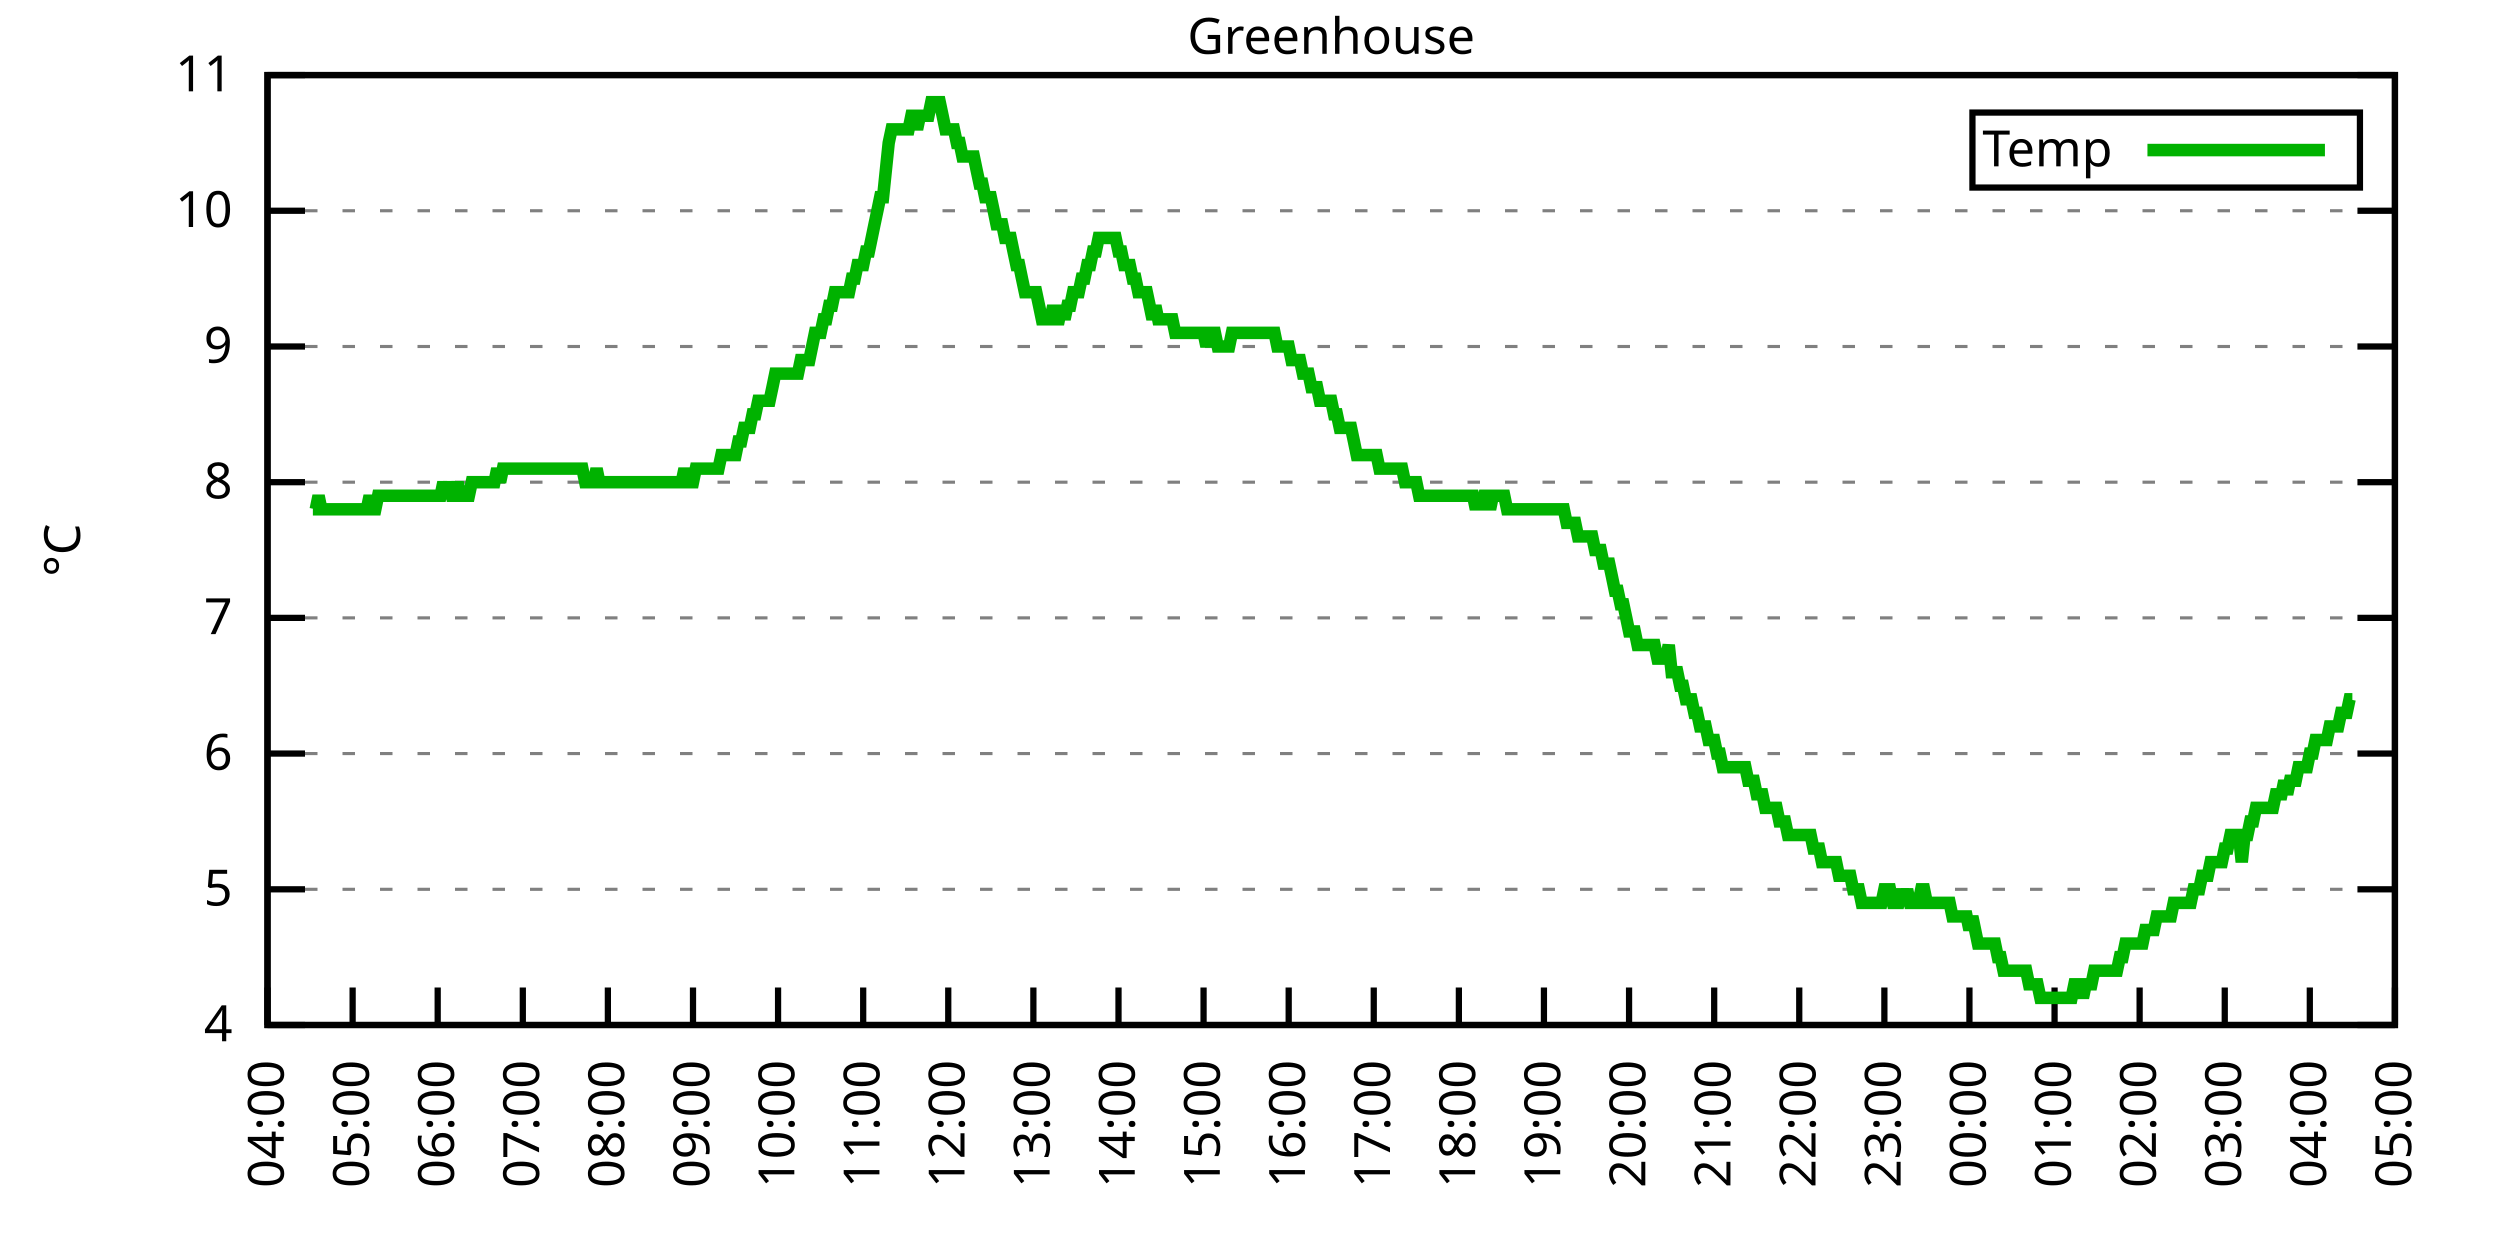
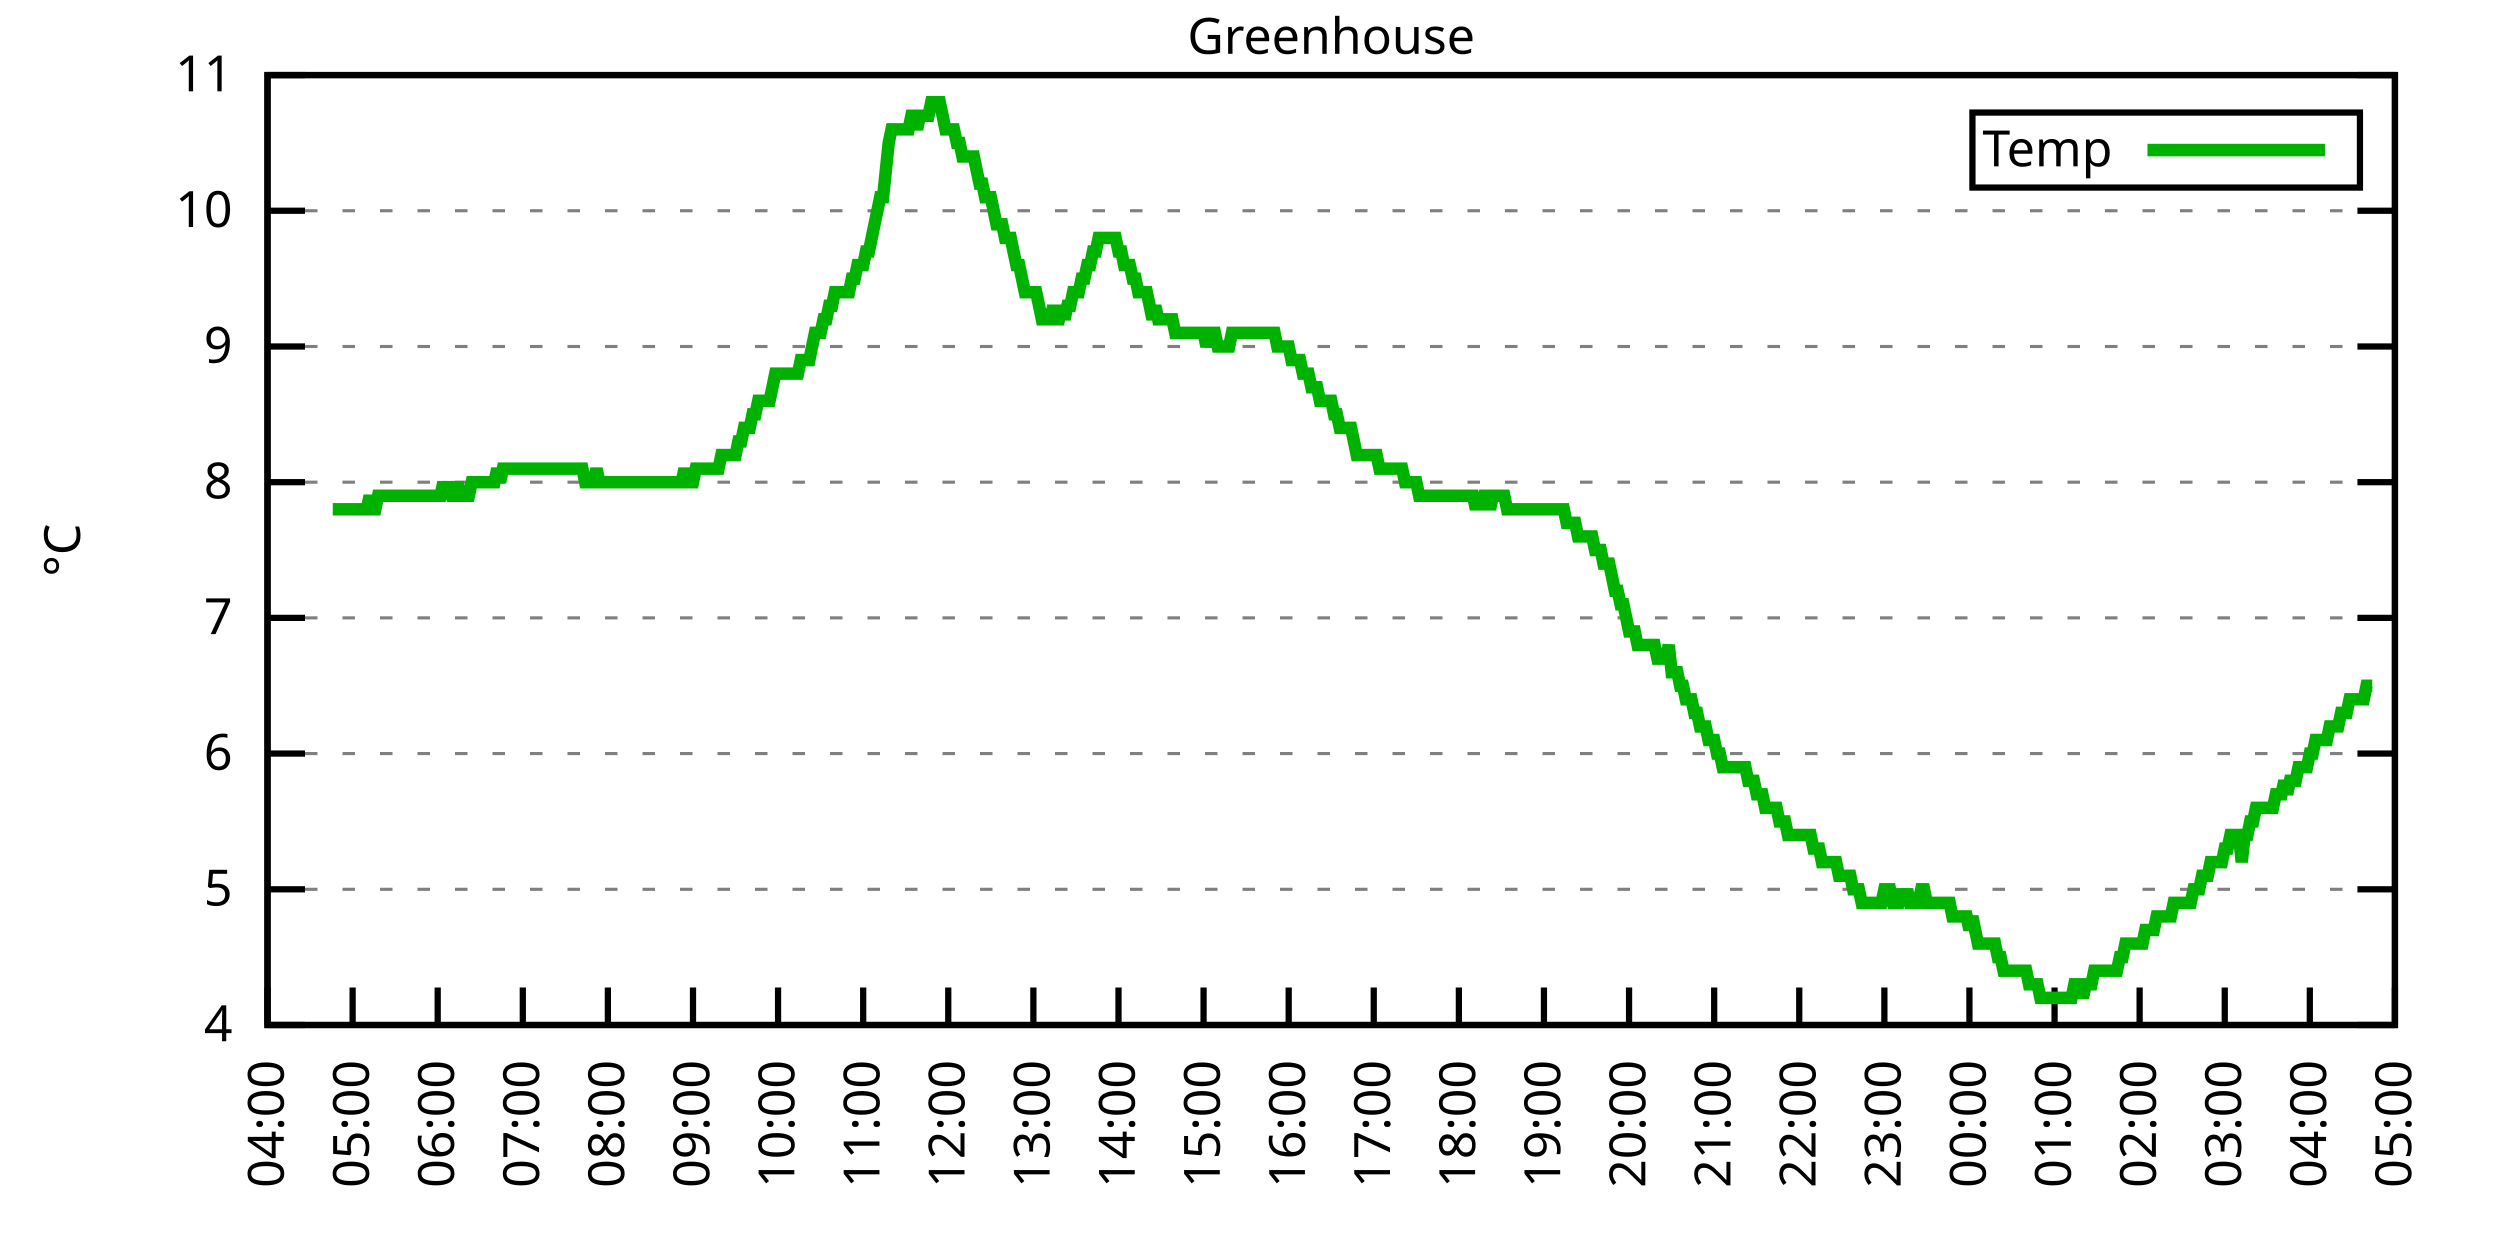
<svg xmlns="http://www.w3.org/2000/svg" xmlns:xlink="http://www.w3.org/1999/xlink" width="400" height="200" viewBox="0 0 400 200">
  <g id="gnuplot_canvas">
    <rect x="0" y="0" width="400" height="200" fill="none" />
    <defs>
      <circle id="gpDot" r="0.5" stroke-width="0.5" stroke="currentColor" />
      <path id="gpPt0" stroke-width="0.333" stroke="currentColor" d="M-1,0 h2 M0,-1 v2" />
      <path id="gpPt1" stroke-width="0.333" stroke="currentColor" d="M-1,-1 L1,1 M1,-1 L-1,1" />
      <path id="gpPt2" stroke-width="0.333" stroke="currentColor" d="M-1,0 L1,0 M0,-1 L0,1 M-1,-1 L1,1 M-1,1 L1,-1" />
      <rect id="gpPt3" stroke-width="0.333" stroke="currentColor" x="-1" y="-1" width="2" height="2" />
      <rect id="gpPt4" stroke-width="0.333" stroke="currentColor" fill="currentColor" x="-1" y="-1" width="2" height="2" />
      <circle id="gpPt5" stroke-width="0.333" stroke="currentColor" cx="0" cy="0" r="1" />
      <use xlink:href="#gpPt5" id="gpPt6" fill="currentColor" stroke="none" />
      <path id="gpPt7" stroke-width="0.333" stroke="currentColor" d="M0,-1.33 L-1.33,0.67 L1.33,0.67 z" />
      <use xlink:href="#gpPt7" id="gpPt8" fill="currentColor" stroke="none" />
      <use xlink:href="#gpPt7" id="gpPt9" stroke="currentColor" transform="rotate(180)" />
      <use xlink:href="#gpPt9" id="gpPt10" fill="currentColor" stroke="none" />
      <use xlink:href="#gpPt3" id="gpPt11" stroke="currentColor" transform="rotate(45)" />
      <use xlink:href="#gpPt11" id="gpPt12" fill="currentColor" stroke="none" />
      <path id="gpPt13" stroke-width="0.333" stroke="currentColor" d="M0,1.330 L1.265,0.411 L0.782,-1.067 L-0.782,-1.076 L-1.265,0.411 z" />
      <use xlink:href="#gpPt13" id="gpPt14" fill="currentColor" stroke="none" />
      <filter id="textbox" filterUnits="objectBoundingBox" x="0" y="0" height="1" width="1">
        <feFlood flood-color="white" flood-opacity="1" result="bgnd" />
        <feComposite in="SourceGraphic" in2="bgnd" operator="atop" />
      </filter>
      <filter id="greybox" filterUnits="objectBoundingBox" x="0" y="0" height="1" width="1">
        <feFlood flood-color="lightgrey" flood-opacity="1" result="grey" />
        <feComposite in="SourceGraphic" in2="grey" operator="atop" />
      </filter>
    </defs>
    <g fill="none" color="white" stroke="currentColor" stroke-width="1.00" stroke-linecap="butt" stroke-linejoin="miter">
</g>
    <g fill="none" color="black" stroke="currentColor" stroke-width="1.00" stroke-linecap="butt" stroke-linejoin="miter">
      <g stroke="none" shape-rendering="crispEdges">
        <polygon fill="rgb(255, 255, 255)" points="42.80,164.00 383.18,164.00 383.18,12.02 42.80,12.02 " />
      </g>
    </g>
    <g fill="none" color="black" stroke="currentColor" stroke-width="1.00" stroke-linecap="butt" stroke-linejoin="miter">
</g>
    <g fill="none" color="black" stroke="black" stroke-width="0.50" stroke-linecap="butt" stroke-linejoin="miter">
</g>
    <g fill="none" color="gray" stroke="currentColor" stroke-width="0.50" stroke-linecap="butt" stroke-linejoin="miter">
      <path stroke="gray" stroke-dasharray="2,4" class="gridline" d="M42.80,164.00 L383.19,164.00  " />
    </g>
    <g fill="none" color="gray" stroke="gray" stroke-width="1.00" stroke-linecap="butt" stroke-linejoin="miter">
</g>
    <g fill="none" color="black" stroke="currentColor" stroke-width="1.00" stroke-linecap="butt" stroke-linejoin="miter">
      <path stroke="black" d="M42.80,164.00 L48.80,164.00 M383.19,164.00 L377.19,164.00  " />
      <g transform="translate(37.20,166.60)" stroke="none" fill="black" font-family="Sans" font-size="8.00" text-anchor="end">
        <text>
          <tspan font-family="Sans"> 4</tspan>
        </text>
      </g>
    </g>
    <g fill="none" color="black" stroke="currentColor" stroke-width="1.00" stroke-linecap="butt" stroke-linejoin="miter">
</g>
    <g fill="none" color="black" stroke="black" stroke-width="0.50" stroke-linecap="butt" stroke-linejoin="miter">
</g>
    <g fill="none" color="gray" stroke="currentColor" stroke-width="0.50" stroke-linecap="butt" stroke-linejoin="miter">
      <path stroke="gray" stroke-dasharray="2,4" class="gridline" d="M42.80,142.29 L383.19,142.29  " />
    </g>
    <g fill="none" color="gray" stroke="gray" stroke-width="1.00" stroke-linecap="butt" stroke-linejoin="miter">
</g>
    <g fill="none" color="black" stroke="currentColor" stroke-width="1.00" stroke-linecap="butt" stroke-linejoin="miter">
      <path stroke="black" d="M42.80,142.29 L48.80,142.29 M383.19,142.29 L377.19,142.29  " />
      <g transform="translate(37.20,144.89)" stroke="none" fill="black" font-family="Sans" font-size="8.00" text-anchor="end">
        <text>
          <tspan font-family="Sans"> 5</tspan>
        </text>
      </g>
    </g>
    <g fill="none" color="black" stroke="currentColor" stroke-width="1.00" stroke-linecap="butt" stroke-linejoin="miter">
</g>
    <g fill="none" color="black" stroke="black" stroke-width="0.50" stroke-linecap="butt" stroke-linejoin="miter">
</g>
    <g fill="none" color="gray" stroke="currentColor" stroke-width="0.50" stroke-linecap="butt" stroke-linejoin="miter">
      <path stroke="gray" stroke-dasharray="2,4" class="gridline" d="M42.80,120.57 L383.19,120.57  " />
    </g>
    <g fill="none" color="gray" stroke="gray" stroke-width="1.00" stroke-linecap="butt" stroke-linejoin="miter">
</g>
    <g fill="none" color="black" stroke="currentColor" stroke-width="1.00" stroke-linecap="butt" stroke-linejoin="miter">
      <path stroke="black" d="M42.80,120.57 L48.80,120.57 M383.19,120.57 L377.19,120.57  " />
      <g transform="translate(37.20,123.17)" stroke="none" fill="black" font-family="Sans" font-size="8.00" text-anchor="end">
        <text>
          <tspan font-family="Sans"> 6</tspan>
        </text>
      </g>
    </g>
    <g fill="none" color="black" stroke="currentColor" stroke-width="1.00" stroke-linecap="butt" stroke-linejoin="miter">
</g>
    <g fill="none" color="black" stroke="black" stroke-width="0.50" stroke-linecap="butt" stroke-linejoin="miter">
</g>
    <g fill="none" color="gray" stroke="currentColor" stroke-width="0.50" stroke-linecap="butt" stroke-linejoin="miter">
      <path stroke="gray" stroke-dasharray="2,4" class="gridline" d="M42.80,98.86 L383.19,98.86  " />
    </g>
    <g fill="none" color="gray" stroke="gray" stroke-width="1.00" stroke-linecap="butt" stroke-linejoin="miter">
</g>
    <g fill="none" color="black" stroke="currentColor" stroke-width="1.00" stroke-linecap="butt" stroke-linejoin="miter">
      <path stroke="black" d="M42.80,98.86 L48.80,98.86 M383.19,98.86 L377.19,98.86  " />
      <g transform="translate(37.20,101.46)" stroke="none" fill="black" font-family="Sans" font-size="8.00" text-anchor="end">
        <text>
          <tspan font-family="Sans"> 7</tspan>
        </text>
      </g>
    </g>
    <g fill="none" color="black" stroke="currentColor" stroke-width="1.00" stroke-linecap="butt" stroke-linejoin="miter">
</g>
    <g fill="none" color="black" stroke="black" stroke-width="0.50" stroke-linecap="butt" stroke-linejoin="miter">
</g>
    <g fill="none" color="gray" stroke="currentColor" stroke-width="0.50" stroke-linecap="butt" stroke-linejoin="miter">
      <path stroke="gray" stroke-dasharray="2,4" class="gridline" d="M42.80,77.15 L383.19,77.15  " />
    </g>
    <g fill="none" color="gray" stroke="gray" stroke-width="1.00" stroke-linecap="butt" stroke-linejoin="miter">
</g>
    <g fill="none" color="black" stroke="currentColor" stroke-width="1.00" stroke-linecap="butt" stroke-linejoin="miter">
      <path stroke="black" d="M42.80,77.15 L48.80,77.15 M383.19,77.15 L377.19,77.15  " />
      <g transform="translate(37.20,79.75)" stroke="none" fill="black" font-family="Sans" font-size="8.00" text-anchor="end">
        <text>
          <tspan font-family="Sans"> 8</tspan>
        </text>
      </g>
    </g>
    <g fill="none" color="black" stroke="currentColor" stroke-width="1.00" stroke-linecap="butt" stroke-linejoin="miter">
</g>
    <g fill="none" color="black" stroke="black" stroke-width="0.50" stroke-linecap="butt" stroke-linejoin="miter">
</g>
    <g fill="none" color="gray" stroke="currentColor" stroke-width="0.50" stroke-linecap="butt" stroke-linejoin="miter">
      <path stroke="gray" stroke-dasharray="2,4" class="gridline" d="M42.80,55.44 L383.19,55.44  " />
    </g>
    <g fill="none" color="gray" stroke="gray" stroke-width="1.00" stroke-linecap="butt" stroke-linejoin="miter">
</g>
    <g fill="none" color="black" stroke="currentColor" stroke-width="1.00" stroke-linecap="butt" stroke-linejoin="miter">
      <path stroke="black" d="M42.80,55.44 L48.80,55.44 M383.19,55.44 L377.19,55.44  " />
      <g transform="translate(37.20,58.04)" stroke="none" fill="black" font-family="Sans" font-size="8.00" text-anchor="end">
        <text>
          <tspan font-family="Sans"> 9</tspan>
        </text>
      </g>
    </g>
    <g fill="none" color="black" stroke="currentColor" stroke-width="1.00" stroke-linecap="butt" stroke-linejoin="miter">
</g>
    <g fill="none" color="black" stroke="black" stroke-width="0.50" stroke-linecap="butt" stroke-linejoin="miter">
</g>
    <g fill="none" color="gray" stroke="currentColor" stroke-width="0.50" stroke-linecap="butt" stroke-linejoin="miter">
      <path stroke="gray" stroke-dasharray="2,4" class="gridline" d="M42.80,33.72 L383.19,33.72  " />
    </g>
    <g fill="none" color="gray" stroke="gray" stroke-width="1.00" stroke-linecap="butt" stroke-linejoin="miter">
</g>
    <g fill="none" color="black" stroke="currentColor" stroke-width="1.00" stroke-linecap="butt" stroke-linejoin="miter">
      <path stroke="black" d="M42.80,33.72 L48.80,33.72 M383.19,33.72 L377.19,33.72  " />
      <g transform="translate(37.20,36.32)" stroke="none" fill="black" font-family="Sans" font-size="8.00" text-anchor="end">
        <text>
          <tspan font-family="Sans"> 10</tspan>
        </text>
      </g>
    </g>
    <g fill="none" color="black" stroke="currentColor" stroke-width="1.00" stroke-linecap="butt" stroke-linejoin="miter">
</g>
    <g fill="none" color="black" stroke="black" stroke-width="0.50" stroke-linecap="butt" stroke-linejoin="miter">
</g>
    <g fill="none" color="gray" stroke="currentColor" stroke-width="0.50" stroke-linecap="butt" stroke-linejoin="miter">
      <path stroke="gray" stroke-dasharray="2,4" class="gridline" d="M42.80,12.01 L383.19,12.01  " />
    </g>
    <g fill="none" color="gray" stroke="gray" stroke-width="1.00" stroke-linecap="butt" stroke-linejoin="miter">
</g>
    <g fill="none" color="black" stroke="currentColor" stroke-width="1.00" stroke-linecap="butt" stroke-linejoin="miter">
      <path stroke="black" d="M42.80,12.01 L48.80,12.01 M383.19,12.01 L377.19,12.01  " />
      <g transform="translate(37.20,14.61)" stroke="none" fill="black" font-family="Sans" font-size="8.00" text-anchor="end">
        <text>
          <tspan font-family="Sans"> 11</tspan>
        </text>
      </g>
    </g>
    <g fill="none" color="black" stroke="currentColor" stroke-width="1.00" stroke-linecap="butt" stroke-linejoin="miter">
      <path stroke="black" d="M42.80,164.00 L42.80,158.00  " />
      <g transform="translate(45.40,169.60) rotate(270.00)" stroke="none" fill="black" font-family="Sans" font-size="8.00" text-anchor="end">
        <text>
          <tspan font-family="Sans">04:00</tspan>
        </text>
      </g>
    </g>
    <g fill="none" color="black" stroke="currentColor" stroke-width="1.00" stroke-linecap="butt" stroke-linejoin="miter">
      <path stroke="black" d="M56.42,164.00 L56.42,158.00  " />
      <g transform="translate(59.02,169.60) rotate(270.00)" stroke="none" fill="black" font-family="Sans" font-size="8.00" text-anchor="end">
        <text>
          <tspan font-family="Sans">05:00</tspan>
        </text>
      </g>
    </g>
    <g fill="none" color="black" stroke="currentColor" stroke-width="1.00" stroke-linecap="butt" stroke-linejoin="miter">
      <path stroke="black" d="M70.03,164.00 L70.03,158.00  " />
      <g transform="translate(72.63,169.60) rotate(270.00)" stroke="none" fill="black" font-family="Sans" font-size="8.00" text-anchor="end">
        <text>
          <tspan font-family="Sans">06:00</tspan>
        </text>
      </g>
    </g>
    <g fill="none" color="black" stroke="currentColor" stroke-width="1.00" stroke-linecap="butt" stroke-linejoin="miter">
      <path stroke="black" d="M83.65,164.00 L83.65,158.00  " />
      <g transform="translate(86.25,169.60) rotate(270.00)" stroke="none" fill="black" font-family="Sans" font-size="8.00" text-anchor="end">
        <text>
          <tspan font-family="Sans">07:00</tspan>
        </text>
      </g>
    </g>
    <g fill="none" color="black" stroke="currentColor" stroke-width="1.00" stroke-linecap="butt" stroke-linejoin="miter">
      <path stroke="black" d="M97.26,164.00 L97.26,158.00  " />
      <g transform="translate(99.86,169.60) rotate(270.00)" stroke="none" fill="black" font-family="Sans" font-size="8.00" text-anchor="end">
        <text>
          <tspan font-family="Sans">08:00</tspan>
        </text>
      </g>
    </g>
    <g fill="none" color="black" stroke="currentColor" stroke-width="1.00" stroke-linecap="butt" stroke-linejoin="miter">
      <path stroke="black" d="M110.88,164.00 L110.88,158.00  " />
      <g transform="translate(113.48,169.60) rotate(270.00)" stroke="none" fill="black" font-family="Sans" font-size="8.00" text-anchor="end">
        <text>
          <tspan font-family="Sans">09:00</tspan>
        </text>
      </g>
    </g>
    <g fill="none" color="black" stroke="currentColor" stroke-width="1.00" stroke-linecap="butt" stroke-linejoin="miter">
      <path stroke="black" d="M124.49,164.00 L124.49,158.00  " />
      <g transform="translate(127.09,169.60) rotate(270.00)" stroke="none" fill="black" font-family="Sans" font-size="8.00" text-anchor="end">
        <text>
          <tspan font-family="Sans">10:00</tspan>
        </text>
      </g>
    </g>
    <g fill="none" color="black" stroke="currentColor" stroke-width="1.00" stroke-linecap="butt" stroke-linejoin="miter">
      <path stroke="black" d="M138.11,164.00 L138.11,158.00  " />
      <g transform="translate(140.71,169.60) rotate(270.00)" stroke="none" fill="black" font-family="Sans" font-size="8.00" text-anchor="end">
        <text>
          <tspan font-family="Sans">11:00</tspan>
        </text>
      </g>
    </g>
    <g fill="none" color="black" stroke="currentColor" stroke-width="1.00" stroke-linecap="butt" stroke-linejoin="miter">
      <path stroke="black" d="M151.72,164.00 L151.72,158.00  " />
      <g transform="translate(154.32,169.60) rotate(270.00)" stroke="none" fill="black" font-family="Sans" font-size="8.00" text-anchor="end">
        <text>
          <tspan font-family="Sans">12:00</tspan>
        </text>
      </g>
    </g>
    <g fill="none" color="black" stroke="currentColor" stroke-width="1.00" stroke-linecap="butt" stroke-linejoin="miter">
      <path stroke="black" d="M165.34,164.00 L165.34,158.00  " />
      <g transform="translate(167.94,169.60) rotate(270.00)" stroke="none" fill="black" font-family="Sans" font-size="8.00" text-anchor="end">
        <text>
          <tspan font-family="Sans">13:00</tspan>
        </text>
      </g>
    </g>
    <g fill="none" color="black" stroke="currentColor" stroke-width="1.00" stroke-linecap="butt" stroke-linejoin="miter">
      <path stroke="black" d="M178.96,164.00 L178.96,158.00  " />
      <g transform="translate(181.56,169.60) rotate(270.00)" stroke="none" fill="black" font-family="Sans" font-size="8.00" text-anchor="end">
        <text>
          <tspan font-family="Sans">14:00</tspan>
        </text>
      </g>
    </g>
    <g fill="none" color="black" stroke="currentColor" stroke-width="1.00" stroke-linecap="butt" stroke-linejoin="miter">
      <path stroke="black" d="M192.57,164.00 L192.57,158.00  " />
      <g transform="translate(195.17,169.60) rotate(270.00)" stroke="none" fill="black" font-family="Sans" font-size="8.00" text-anchor="end">
        <text>
          <tspan font-family="Sans">15:00</tspan>
        </text>
      </g>
    </g>
    <g fill="none" color="black" stroke="currentColor" stroke-width="1.00" stroke-linecap="butt" stroke-linejoin="miter">
      <path stroke="black" d="M206.19,164.00 L206.19,158.00  " />
      <g transform="translate(208.79,169.60) rotate(270.00)" stroke="none" fill="black" font-family="Sans" font-size="8.00" text-anchor="end">
        <text>
          <tspan font-family="Sans">16:00</tspan>
        </text>
      </g>
    </g>
    <g fill="none" color="black" stroke="currentColor" stroke-width="1.00" stroke-linecap="butt" stroke-linejoin="miter">
      <path stroke="black" d="M219.80,164.00 L219.80,158.00  " />
      <g transform="translate(222.40,169.60) rotate(270.00)" stroke="none" fill="black" font-family="Sans" font-size="8.00" text-anchor="end">
        <text>
          <tspan font-family="Sans">17:00</tspan>
        </text>
      </g>
    </g>
    <g fill="none" color="black" stroke="currentColor" stroke-width="1.00" stroke-linecap="butt" stroke-linejoin="miter">
      <path stroke="black" d="M233.42,164.00 L233.42,158.00  " />
      <g transform="translate(236.02,169.60) rotate(270.00)" stroke="none" fill="black" font-family="Sans" font-size="8.00" text-anchor="end">
        <text>
          <tspan font-family="Sans">18:00</tspan>
        </text>
      </g>
    </g>
    <g fill="none" color="black" stroke="currentColor" stroke-width="1.00" stroke-linecap="butt" stroke-linejoin="miter">
      <path stroke="black" d="M247.03,164.00 L247.03,158.00  " />
      <g transform="translate(249.63,169.60) rotate(270.00)" stroke="none" fill="black" font-family="Sans" font-size="8.00" text-anchor="end">
        <text>
          <tspan font-family="Sans">19:00</tspan>
        </text>
      </g>
    </g>
    <g fill="none" color="black" stroke="currentColor" stroke-width="1.00" stroke-linecap="butt" stroke-linejoin="miter">
      <path stroke="black" d="M260.65,164.00 L260.65,158.00  " />
      <g transform="translate(263.25,169.60) rotate(270.00)" stroke="none" fill="black" font-family="Sans" font-size="8.00" text-anchor="end">
        <text>
          <tspan font-family="Sans">20:00</tspan>
        </text>
      </g>
    </g>
    <g fill="none" color="black" stroke="currentColor" stroke-width="1.00" stroke-linecap="butt" stroke-linejoin="miter">
      <path stroke="black" d="M274.27,164.00 L274.27,158.00  " />
      <g transform="translate(276.87,169.60) rotate(270.00)" stroke="none" fill="black" font-family="Sans" font-size="8.00" text-anchor="end">
        <text>
          <tspan font-family="Sans">21:00</tspan>
        </text>
      </g>
    </g>
    <g fill="none" color="black" stroke="currentColor" stroke-width="1.00" stroke-linecap="butt" stroke-linejoin="miter">
      <path stroke="black" d="M287.88,164.00 L287.88,158.00  " />
      <g transform="translate(290.48,169.60) rotate(270.00)" stroke="none" fill="black" font-family="Sans" font-size="8.00" text-anchor="end">
        <text>
          <tspan font-family="Sans">22:00</tspan>
        </text>
      </g>
    </g>
    <g fill="none" color="black" stroke="currentColor" stroke-width="1.00" stroke-linecap="butt" stroke-linejoin="miter">
      <path stroke="black" d="M301.50,164.00 L301.50,158.00  " />
      <g transform="translate(304.10,169.60) rotate(270.00)" stroke="none" fill="black" font-family="Sans" font-size="8.00" text-anchor="end">
        <text>
          <tspan font-family="Sans">23:00</tspan>
        </text>
      </g>
    </g>
    <g fill="none" color="black" stroke="currentColor" stroke-width="1.00" stroke-linecap="butt" stroke-linejoin="miter">
      <path stroke="black" d="M315.11,164.00 L315.11,158.00  " />
      <g transform="translate(317.71,169.60) rotate(270.00)" stroke="none" fill="black" font-family="Sans" font-size="8.00" text-anchor="end">
        <text>
          <tspan font-family="Sans">00:00</tspan>
        </text>
      </g>
    </g>
    <g fill="none" color="black" stroke="currentColor" stroke-width="1.00" stroke-linecap="butt" stroke-linejoin="miter">
      <path stroke="black" d="M328.73,164.00 L328.73,158.00  " />
      <g transform="translate(331.33,169.60) rotate(270.00)" stroke="none" fill="black" font-family="Sans" font-size="8.00" text-anchor="end">
        <text>
          <tspan font-family="Sans">01:00</tspan>
        </text>
      </g>
    </g>
    <g fill="none" color="black" stroke="currentColor" stroke-width="1.00" stroke-linecap="butt" stroke-linejoin="miter">
      <path stroke="black" d="M342.34,164.00 L342.34,158.00  " />
      <g transform="translate(344.94,169.60) rotate(270.00)" stroke="none" fill="black" font-family="Sans" font-size="8.00" text-anchor="end">
        <text>
          <tspan font-family="Sans">02:00</tspan>
        </text>
      </g>
    </g>
    <g fill="none" color="black" stroke="currentColor" stroke-width="1.00" stroke-linecap="butt" stroke-linejoin="miter">
      <path stroke="black" d="M355.96,164.00 L355.96,158.00  " />
      <g transform="translate(358.56,169.60) rotate(270.00)" stroke="none" fill="black" font-family="Sans" font-size="8.00" text-anchor="end">
        <text>
          <tspan font-family="Sans">03:00</tspan>
        </text>
      </g>
    </g>
    <g fill="none" color="black" stroke="currentColor" stroke-width="1.00" stroke-linecap="butt" stroke-linejoin="miter">
      <path stroke="black" d="M369.57,164.00 L369.57,158.00  " />
      <g transform="translate(372.17,169.60) rotate(270.00)" stroke="none" fill="black" font-family="Sans" font-size="8.00" text-anchor="end">
        <text>
          <tspan font-family="Sans">04:00</tspan>
        </text>
      </g>
    </g>
    <g fill="none" color="black" stroke="currentColor" stroke-width="1.00" stroke-linecap="butt" stroke-linejoin="miter">
      <path stroke="black" d="M383.19,164.00 L383.19,158.00  " />
      <g transform="translate(385.79,169.60) rotate(270.00)" stroke="none" fill="black" font-family="Sans" font-size="8.00" text-anchor="end">
        <text>
          <tspan font-family="Sans">05:00</tspan>
        </text>
      </g>
    </g>
    <g fill="none" color="black" stroke="currentColor" stroke-width="1.00" stroke-linecap="butt" stroke-linejoin="miter">
</g>
    <g fill="none" color="black" stroke="currentColor" stroke-width="1.00" stroke-linecap="butt" stroke-linejoin="miter">
      <path stroke="black" d="M42.80,12.01 L42.80,164.00 L383.19,164.00 L383.19,12.01 L42.80,12.01 Z  " />
    </g>
    <g fill="none" color="black" stroke="currentColor" stroke-width="1.00" stroke-linecap="butt" stroke-linejoin="miter">
</g>
    <g fill="none" color="black" stroke="currentColor" stroke-width="1.00" stroke-linecap="butt" stroke-linejoin="miter">
      <path stroke="black" d="M315.59,30.01 L315.59,18.01 L377.59,18.01 L377.59,30.01 L315.59,30.01 Z  " />
    </g>
    <g id="Greenhouse_plot_1">
      <g fill="none" color="white" stroke="black" stroke-width="2.00" stroke-linecap="butt" stroke-linejoin="miter">
</g>
      <g fill="none" color="black" stroke="currentColor" stroke-width="2.00" stroke-linecap="butt" stroke-linejoin="miter">
        <g transform="translate(337.99,26.61)" stroke="none" fill="black" font-family="Sans" font-size="8.00" text-anchor="end">
          <text>
            <tspan font-family="Sans">Temp</tspan>
          </text>
        </g>
      </g>
      <g fill="none" color="black" stroke="currentColor" stroke-width="2.00" stroke-linecap="butt" stroke-linejoin="miter">
-         <path stroke="rgb(  0, 178,   0)" d="M343.59,24.01 L371.99,24.01 M50.06,81.49 L50.52,81.49 L50.97,79.32 L51.42,81.49 L51.88,81.49 L52.33,81.49   L52.78,81.49 L53.24,81.49 L53.69,81.49 L54.15,81.49 L54.60,81.49 L55.05,81.49 L55.51,81.49 L55.96,81.49   L56.42,81.49 L56.87,81.49 L57.32,81.49 L57.78,81.49 L58.23,81.49 L58.68,81.49 L59.14,79.32 L59.59,81.49   L60.05,81.49 L60.50,79.32 L60.95,79.32 L61.41,79.32 L61.86,79.32 L62.32,79.32 L62.77,79.32 L63.22,79.32   L63.68,79.32 L64.13,79.32 L64.58,79.32 L65.04,79.32 L65.49,79.32 L65.95,79.32 L66.40,79.32 L66.85,79.32   L67.31,79.32 L67.76,79.32 L68.22,79.32 L68.67,79.32 L69.12,79.32 L69.58,79.32 L70.03,79.32 L70.49,79.32   L70.94,77.15 L71.39,79.32 L71.85,77.15 L72.30,79.32 L72.75,79.32 L73.21,77.15 L73.66,79.32 L74.12,79.32   L74.57,79.32 L75.02,79.32 L75.48,77.15 L75.93,77.15 L76.39,77.15 L76.84,77.15 L77.29,77.15 L77.75,77.15   L78.20,77.15 L78.65,77.15 L79.11,77.15 L79.56,74.98 L80.02,77.15 L80.47,74.98 L80.70,74.98 L81.38,74.98   L82.29,74.98 L82.74,74.98 L83.19,74.98 L83.65,74.98 L84.10,74.98 L84.55,74.98 L85.01,74.98 L85.46,74.98   L85.92,74.98 L86.37,74.98 L86.82,74.98 L87.28,74.98 L87.73,74.98 L88.19,74.98 L88.64,74.98 L89.09,74.98   L89.55,74.98 L90.00,74.98 L90.45,74.98 L90.91,74.98 L91.36,74.98 L91.82,74.98 L92.27,74.98 L92.72,74.98   L93.18,74.98 L93.63,77.15 L94.09,77.15 L94.54,77.15 L94.99,77.15 L95.45,74.98 L95.90,77.15 L96.35,77.15   L96.81,77.15 L97.26,77.15 L97.72,77.15 L98.17,77.15 L98.62,77.15 L99.08,77.15 L99.53,77.15 L99.99,77.15   L100.44,77.15 L100.89,77.15 L101.35,77.15 L101.80,77.15 L102.25,77.15 L102.71,77.15 L103.16,77.15 L103.62,77.15   L104.07,77.15 L104.52,77.15 L104.98,77.15 L105.43,77.15 L105.89,77.15 L106.34,77.15 L106.79,77.15 L107.25,77.15   L107.70,77.15 L108.15,77.15 L108.61,77.15 L109.06,77.15 L109.52,74.98 L109.97,77.15 L110.42,77.15 L110.88,77.15   L111.33,74.98 L111.79,74.98 L112.24,74.98 L112.69,74.98 L113.15,74.98 L113.60,74.98 L114.05,74.98 L114.51,74.98   L114.96,74.98 L115.42,72.81 L115.87,72.81 L116.32,72.81 L116.78,72.81 L117.23,72.81 L117.69,72.81 L118.14,70.63   L118.59,70.63 L119.05,68.46 L119.50,68.46 L119.96,68.46 L120.41,66.29 L120.86,66.29 L121.32,64.12 L121.77,64.12   L122.22,64.12 L122.68,64.12 L123.13,64.12 L123.59,61.95 L124.04,59.78 L124.49,59.78 L124.95,59.78 L125.40,59.78   L125.86,59.78 L126.31,59.78 L126.76,59.78 L127.22,59.78 L127.67,59.78 L128.12,57.61 L128.58,57.61 L129.03,57.61   L129.49,57.61 L129.94,55.44 L130.39,53.26 L130.85,53.26 L131.30,53.26 L131.76,51.09 L132.21,51.09 L132.66,48.92   L133.12,48.92 L133.57,46.75 L134.02,46.75 L134.48,46.75 L134.93,46.75 L135.39,46.75 L135.84,46.75 L136.29,44.58   L136.75,44.58 L137.20,42.41 L137.66,42.41 L138.11,42.41 L138.56,40.24 L139.02,40.24 L139.47,38.07 L139.92,35.89   L140.38,33.72 L140.83,31.55 L141.29,31.55 L141.74,27.21 L142.19,22.87 L142.65,20.70 L143.10,20.70 L143.56,20.70   L144.01,20.70 L144.46,20.70 L144.92,20.70 L145.37,20.70 L145.82,18.52 L146.28,18.52 L146.73,20.70 L147.19,18.52   L147.64,18.52 L148.09,18.52 L148.55,18.52 L149.00,16.35 L149.46,16.35 L149.91,16.35 L150.36,16.35 L150.82,18.52   L151.27,20.70 L151.72,20.70 L152.18,20.70 L152.63,20.70 L153.09,22.87 L153.54,22.87 L153.99,25.04 L154.45,25.04   L154.90,25.04 L155.36,25.04 L155.81,25.04 L156.26,27.21 L156.72,29.38 L157.17,29.38 L157.62,31.55 L158.08,31.55   L158.53,31.55 L158.99,33.72 L159.44,35.89 L159.89,35.89 L160.35,35.89 L160.80,38.07 L161.26,38.07 L161.71,38.07   L162.16,40.24 L162.62,42.41 L163.07,42.41 L163.52,44.58 L163.98,46.75 L164.43,46.75 L164.89,46.75 L165.34,46.75   L165.79,46.75 L166.25,48.92 L166.70,51.09 L167.16,51.09 L167.61,51.09 L168.06,51.09 L168.52,48.92 L168.97,51.09   L169.43,51.09 L169.88,48.92 L170.33,51.09 L170.79,48.92 L171.24,48.92 L171.69,46.75 L172.15,46.75 L172.60,46.75   L173.06,44.58 L173.51,44.58 L173.96,42.41 L174.42,42.41 L174.87,40.24 L175.33,40.24 L175.78,38.07 L176.23,38.07   L176.69,38.07 L177.14,38.07 L177.59,38.07 L178.05,38.07 L178.50,38.07 L178.96,40.24 L179.41,40.24 L179.86,42.41   L180.32,42.41 L180.77,42.41 L181.23,44.58 L181.68,44.58 L182.13,46.75 L182.59,46.75 L183.04,46.75 L183.49,46.75   L183.95,48.92 L184.40,51.09 L184.86,48.92 L185.31,51.09 L185.76,51.09 L186.22,51.09 L186.67,51.09 L187.13,51.09   L187.58,51.09 L188.03,53.26 L188.49,53.26 L188.94,53.26 L189.39,53.26 L189.85,53.26 L190.30,53.26 L190.76,53.26   L191.21,53.26 L191.66,53.26 L192.12,53.26 L192.57,53.26 L193.03,55.44 L193.48,53.26 L193.93,53.26 L194.39,53.26   L194.84,55.44 L195.29,55.44 L195.75,55.44 L196.20,55.44 L196.66,55.44 L197.11,53.26 L197.56,53.26 L198.02,53.26   L198.47,53.26 L198.93,53.26 L199.38,53.26 L199.83,53.26 L200.29,53.26 L200.74,53.26 L201.19,53.26 L201.65,53.26   L202.10,53.26 L202.56,53.26 L203.01,53.26 L203.46,53.26 L203.92,53.26 L204.37,55.44 L204.83,55.44 L205.28,55.44   L205.73,55.44 L206.19,55.44 L206.64,57.61 L207.09,57.61 L207.55,57.61 L208.00,57.61 L208.46,59.78 L208.91,59.78   L209.36,59.78 L209.82,61.95 L210.27,61.95 L210.73,61.95 L211.18,64.12 L211.63,64.12 L212.09,64.12 L212.54,64.12   L213.00,64.12 L213.45,66.29 L213.90,66.29 L214.36,68.46 L214.81,68.46 L215.26,68.46 L215.72,68.46 L216.17,68.46   L216.63,70.63 L217.08,72.81 L217.53,72.81 L217.99,72.81 L218.44,72.81 L218.90,72.81 L219.35,72.81 L219.80,72.81   L220.26,72.81 L220.71,74.98 L221.16,74.98 L221.62,74.98 L222.07,74.98 L222.53,74.98 L222.98,74.98 L223.43,74.98   L223.89,74.98 L224.34,74.98 L224.80,77.15 L225.25,77.15 L225.70,77.15 L226.16,77.15 L226.61,77.15 L227.06,79.32   L227.52,79.32 L227.97,79.32 L228.43,79.32 L228.88,79.32 L229.33,79.32 L229.79,79.32 L230.24,79.32 L230.70,79.32   L231.15,79.32 L231.60,79.32 L232.06,79.32 L232.51,79.32 L232.96,79.32 L233.42,79.32 L233.87,79.32 L234.33,79.32   L234.78,79.32 L235.23,79.32 L235.69,79.32 L236.14,81.49 L236.60,79.32 L237.05,81.49 L237.50,79.32 L237.96,79.32   L238.41,81.49 L238.86,79.32 L239.32,79.32 L239.77,79.32 L240.23,79.32 L240.68,79.32 L241.13,81.49 L241.59,81.49   L242.04,81.49 L242.50,81.49 L242.95,81.49 L243.40,81.49 L243.86,81.49 L244.31,81.49 L244.76,81.49 L245.22,81.49   L245.67,81.49 L246.13,81.49 L246.58,81.49 L247.03,81.49 L247.49,81.49 L247.94,81.49 L248.40,81.49 L248.85,81.49   L249.30,81.49 L249.76,81.49 L250.21,81.49 L250.66,83.66 L251.12,83.66 L251.57,83.66 L252.03,83.66 L252.48,85.83   L252.93,85.83 L253.39,85.83 L253.84,85.83 L254.30,85.83 L254.75,85.83 L255.20,88.00 L255.66,88.00 L256.11,88.00   L256.56,90.18 L257.02,90.18 L257.47,90.18 L257.93,92.35 L258.38,94.52 L258.83,94.52 L259.29,96.69 L259.74,96.69   L260.20,98.86 L260.65,101.03 L261.10,101.03 L261.56,101.03 L262.01,103.20 L262.47,103.20 L262.92,103.20 L263.37,103.20   L263.83,103.20 L264.28,103.20 L264.73,103.20 L265.19,105.38 L265.64,105.38 L266.10,105.38 L266.55,105.38 L267.00,103.20   L267.46,107.55 L267.91,107.55 L268.37,107.55 L268.82,109.72 L269.27,109.72 L269.73,111.89 L270.18,111.89 L270.63,111.89   L271.09,114.06 L271.54,114.06 L272.00,116.23 L272.45,116.23 L272.90,116.23 L273.36,118.40 L273.81,118.40 L274.27,118.40   L274.72,120.57 L275.17,120.57 L275.63,122.75 L276.08,122.75 L276.53,122.75 L276.99,122.75 L277.44,122.75 L277.90,122.75   L278.35,122.75 L278.80,122.75 L279.26,122.75 L279.71,124.92 L280.17,124.92 L280.62,124.92 L281.07,127.09 L281.53,127.09   L281.98,127.09 L282.43,129.26 L282.89,129.26 L283.34,129.26 L283.80,129.26 L284.25,129.26 L284.70,131.43 L285.16,131.43   L285.61,131.43 L286.07,133.60 L286.52,133.60 L286.97,133.60 L287.43,133.60 L287.88,133.60 L288.33,133.60 L288.79,133.60   L289.24,133.60 L289.70,133.60 L290.15,135.77 L290.60,135.77 L291.06,135.77 L291.51,137.94 L291.97,137.94 L292.42,137.94   L292.87,137.94 L293.33,137.94 L293.78,137.94 L294.23,140.12 L294.69,140.12 L295.14,140.12 L295.60,140.12 L296.05,140.12   L296.50,142.29 L296.96,142.29 L297.41,142.29 L297.87,144.46 L298.32,144.46 L298.77,144.46 L299.23,144.46 L299.68,144.46   L300.13,144.46 L300.59,144.46 L301.04,144.46 L301.50,142.29 L301.95,142.29 L302.40,142.29 L302.86,144.46 L303.31,144.46   L303.77,144.46 L304.22,142.29 L304.67,144.46 L305.13,142.29 L305.58,144.46 L306.03,144.46 L306.49,144.46 L306.94,144.46   L307.40,142.29 L307.85,142.29 L308.30,144.46 L308.76,144.46 L309.21,144.46 L309.67,144.46 L310.12,144.46 L310.57,144.46   L311.03,144.46 L311.48,144.46 L311.94,144.46 L312.39,146.63 L312.84,146.63 L313.30,146.63 L313.75,146.63 L314.20,146.63   L314.66,146.63 L315.11,148.80 L315.57,146.63 L316.02,148.80 L316.47,150.97 L316.93,150.97 L317.38,150.97 L317.84,150.97   L318.29,150.97 L318.74,150.97 L319.20,150.97 L319.65,153.14 L320.10,153.14 L320.56,155.31 L321.01,155.31 L321.47,155.31   L321.92,155.31 L322.37,155.31 L322.83,155.31 L323.28,155.31 L323.74,155.31 L324.19,155.31 L324.64,157.49 L325.10,157.49   L325.55,157.49 L326.00,157.49 L326.46,159.66 L326.91,159.66 L327.37,159.66 L327.82,159.66 L328.27,159.66 L328.73,159.66   L329.18,159.66 L329.64,159.66 L330.09,159.66 L330.54,159.66 L331.00,159.66 L331.45,159.66 L331.90,157.49 L332.36,157.49   L332.81,157.49 L333.27,159.66 L333.72,157.49 L334.17,157.49 L334.63,157.49 L335.08,155.31 L335.54,155.31 L335.99,155.31   L336.44,155.31 L336.90,155.31 L337.35,155.31 L337.80,155.31 L338.26,155.31 L338.71,155.31 L339.17,153.14 L339.62,153.14   L340.07,150.97 L340.53,150.97 L340.98,150.97 L341.44,150.97 L341.89,150.97 L342.34,150.97 L342.80,150.97 L343.25,148.80   L343.70,148.80 L344.16,148.80 L344.61,148.80 L345.07,146.63 L345.52,146.63 L345.97,146.63 L346.43,146.63 L346.88,146.63   L347.34,146.63 L347.79,144.46 L348.24,144.46 L348.70,144.46 L349.15,144.46 L349.60,144.46 L350.06,144.46 L350.51,144.46   L350.97,142.29 L351.42,142.29 L351.87,142.29 L352.33,140.12 L352.78,140.12 L353.24,140.12 L353.69,137.94 L354.14,137.94   L354.60,137.94 L355.05,137.94 L355.50,137.94 L355.96,135.77 L356.41,135.77 L356.87,133.60 L357.32,133.60 L357.77,133.60   L358.23,133.60 L358.68,137.94 L359.14,133.60 L359.59,133.60 L360.04,131.43 L360.50,131.43 L360.95,129.26 L361.41,129.26   L361.86,129.26 L362.31,129.26 L362.77,129.26 L363.22,129.26 L363.67,129.26 L364.13,127.09 L364.58,127.09 L365.04,127.09   L365.49,124.92 L365.94,127.09 L366.40,124.92 L366.85,124.92 L367.31,124.92 L367.76,122.75 L368.21,122.75 L368.67,122.75   L369.12,122.75 L369.57,120.57 L370.03,120.57 L370.48,118.40 L370.94,118.40 L371.39,118.40 L371.84,118.40 L372.30,118.40   L372.75,116.23 L373.21,116.23 L373.66,116.23 L374.11,116.23 L374.57,114.06 L375.02,114.06 L375.47,114.06 L375.93,111.89   L376.38,111.89  " />
+         <path stroke="rgb(  0, 178,   0)" d="M343.59,24.01 L371.99,24.01 M53.24,81.49 L53.69,81.49 L54.15,81.49 L54.60,81.49 L55.05,81.49 L55.51,81.49   L55.96,81.49 L56.42,81.49 L56.87,81.49 L57.32,81.49 L57.78,81.49 L58.23,81.49 L58.68,81.49 L59.14,79.32   L59.59,81.49 L60.05,81.49 L60.50,79.32 L60.95,79.32 L61.41,79.32 L61.86,79.32 L62.32,79.32 L62.77,79.32   L63.22,79.32 L63.68,79.32 L64.13,79.32 L64.58,79.32 L65.04,79.32 L65.49,79.32 L65.95,79.32 L66.40,79.32   L66.85,79.32 L67.31,79.32 L67.76,79.32 L68.22,79.32 L68.67,79.32 L69.12,79.32 L69.58,79.32 L70.03,79.32   L70.49,79.32 L70.94,77.15 L71.39,79.32 L71.85,77.15 L72.30,79.32 L72.75,79.32 L73.21,77.15 L73.66,79.32   L74.12,79.32 L74.57,79.32 L75.02,79.32 L75.48,77.15 L75.93,77.15 L76.39,77.15 L76.84,77.15 L77.29,77.15   L77.75,77.15 L78.20,77.15 L78.65,77.15 L79.11,77.15 L79.56,74.98 L80.02,77.15 L80.47,74.98 L80.70,74.98   L81.38,74.98 L82.29,74.98 L82.74,74.98 L83.19,74.98 L83.65,74.98 L84.10,74.98 L84.55,74.98 L85.01,74.98   L85.46,74.98 L85.92,74.98 L86.37,74.98 L86.82,74.98 L87.28,74.98 L87.73,74.98 L88.19,74.98 L88.64,74.98   L89.09,74.98 L89.55,74.98 L90.00,74.98 L90.45,74.98 L90.91,74.98 L91.36,74.98 L91.82,74.98 L92.27,74.98   L92.72,74.98 L93.18,74.98 L93.63,77.15 L94.09,77.15 L94.54,77.15 L94.99,77.15 L95.45,74.98 L95.90,77.15   L96.35,77.15 L96.81,77.15 L97.26,77.15 L97.72,77.15 L98.17,77.15 L98.62,77.15 L99.08,77.15 L99.53,77.15   L99.99,77.15 L100.44,77.15 L100.89,77.15 L101.35,77.15 L101.80,77.15 L102.25,77.15 L102.71,77.15 L103.16,77.15   L103.62,77.15 L104.07,77.15 L104.52,77.15 L104.98,77.15 L105.43,77.15 L105.89,77.15 L106.34,77.15 L106.79,77.15   L107.25,77.15 L107.70,77.15 L108.15,77.15 L108.61,77.15 L109.06,77.15 L109.52,74.98 L109.97,77.15 L110.42,77.15   L110.88,77.15 L111.33,74.98 L111.79,74.98 L112.24,74.98 L112.69,74.98 L113.15,74.98 L113.60,74.98 L114.05,74.98   L114.51,74.98 L114.96,74.98 L115.42,72.81 L115.87,72.81 L116.32,72.81 L116.78,72.81 L117.23,72.81 L117.69,72.81   L118.14,70.63 L118.59,70.63 L119.05,68.46 L119.50,68.46 L119.96,68.46 L120.41,66.29 L120.86,66.29 L121.32,64.12   L121.77,64.12 L122.22,64.12 L122.68,64.12 L123.13,64.12 L123.59,61.95 L124.04,59.78 L124.49,59.78 L124.95,59.78   L125.40,59.78 L125.86,59.78 L126.31,59.78 L126.76,59.78 L127.22,59.78 L127.67,59.78 L128.12,57.61 L128.58,57.61   L129.03,57.61 L129.49,57.61 L129.94,55.44 L130.39,53.26 L130.85,53.26 L131.30,53.26 L131.76,51.09 L132.21,51.09   L132.66,48.92 L133.12,48.92 L133.57,46.75 L134.02,46.75 L134.48,46.75 L134.93,46.75 L135.39,46.75 L135.84,46.75   L136.29,44.58 L136.75,44.58 L137.20,42.41 L137.66,42.41 L138.11,42.41 L138.56,40.24 L139.02,40.24 L139.47,38.07   L139.92,35.89 L140.38,33.72 L140.83,31.55 L141.29,31.55 L141.74,27.21 L142.19,22.87 L142.65,20.70 L143.10,20.70   L143.56,20.70 L144.01,20.70 L144.46,20.70 L144.92,20.70 L145.37,20.70 L145.82,18.52 L146.28,18.52 L146.73,20.70   L147.19,18.52 L147.64,18.52 L148.09,18.52 L148.55,18.52 L149.00,16.35 L149.46,16.35 L149.91,16.35 L150.36,16.35   L150.82,18.52 L151.27,20.70 L151.72,20.70 L152.18,20.70 L152.63,20.70 L153.09,22.87 L153.54,22.87 L153.99,25.04   L154.45,25.04 L154.90,25.04 L155.36,25.04 L155.81,25.04 L156.26,27.21 L156.72,29.38 L157.17,29.38 L157.62,31.55   L158.08,31.55 L158.53,31.55 L158.99,33.72 L159.44,35.89 L159.89,35.89 L160.35,35.89 L160.80,38.07 L161.26,38.07   L161.71,38.07 L162.16,40.24 L162.62,42.41 L163.07,42.41 L163.52,44.58 L163.98,46.75 L164.43,46.75 L164.89,46.75   L165.34,46.75 L165.79,46.75 L166.25,48.92 L166.70,51.09 L167.16,51.09 L167.61,51.09 L168.06,51.09 L168.52,48.92   L168.97,51.09 L169.43,51.09 L169.88,48.92 L170.33,51.09 L170.79,48.92 L171.24,48.92 L171.69,46.75 L172.15,46.75   L172.60,46.75 L173.06,44.58 L173.51,44.58 L173.96,42.41 L174.42,42.41 L174.87,40.24 L175.33,40.24 L175.78,38.07   L176.23,38.07 L176.69,38.07 L177.14,38.07 L177.59,38.07 L178.05,38.07 L178.50,38.07 L178.96,40.24 L179.41,40.24   L179.86,42.41 L180.32,42.41 L180.77,42.41 L181.23,44.58 L181.68,44.58 L182.13,46.75 L182.59,46.75 L183.04,46.75   L183.49,46.75 L183.95,48.92 L184.40,51.09 L184.86,48.92 L185.31,51.09 L185.76,51.09 L186.22,51.09 L186.67,51.09   L187.13,51.09 L187.58,51.09 L188.03,53.26 L188.49,53.26 L188.94,53.26 L189.39,53.26 L189.85,53.26 L190.30,53.26   L190.76,53.26 L191.21,53.26 L191.66,53.26 L192.12,53.26 L192.57,53.26 L193.03,55.44 L193.48,53.26 L193.93,53.26   L194.39,53.26 L194.84,55.44 L195.29,55.44 L195.75,55.44 L196.20,55.44 L196.66,55.44 L197.11,53.26 L197.56,53.26   L198.02,53.26 L198.47,53.26 L198.93,53.26 L199.38,53.26 L199.83,53.26 L200.29,53.26 L200.74,53.26 L201.19,53.26   L201.65,53.26 L202.10,53.26 L202.56,53.26 L203.01,53.26 L203.46,53.26 L203.92,53.26 L204.37,55.44 L204.83,55.44   L205.28,55.44 L205.73,55.44 L206.19,55.44 L206.64,57.61 L207.09,57.61 L207.55,57.61 L208.00,57.61 L208.46,59.78   L208.91,59.78 L209.36,59.78 L209.82,61.95 L210.27,61.95 L210.73,61.95 L211.18,64.12 L211.63,64.12 L212.09,64.12   L212.54,64.12 L213.00,64.12 L213.45,66.29 L213.90,66.29 L214.36,68.46 L214.81,68.46 L215.26,68.46 L215.72,68.46   L216.17,68.46 L216.63,70.63 L217.08,72.81 L217.53,72.81 L217.99,72.81 L218.44,72.81 L218.90,72.81 L219.35,72.81   L219.80,72.81 L220.26,72.81 L220.71,74.98 L221.16,74.98 L221.62,74.98 L222.07,74.98 L222.53,74.98 L222.98,74.98   L223.43,74.98 L223.89,74.98 L224.34,74.98 L224.80,77.15 L225.25,77.15 L225.70,77.15 L226.16,77.15 L226.61,77.15   L227.06,79.32 L227.52,79.32 L227.97,79.32 L228.43,79.32 L228.88,79.32 L229.33,79.32 L229.79,79.32 L230.24,79.32   L230.70,79.32 L231.15,79.32 L231.60,79.32 L232.06,79.32 L232.51,79.32 L232.96,79.32 L233.42,79.32 L233.87,79.32   L234.33,79.32 L234.78,79.32 L235.23,79.32 L235.69,79.32 L236.14,81.49 L236.60,79.32 L237.05,81.49 L237.50,79.32   L237.96,79.32 L238.41,81.49 L238.86,79.32 L239.32,79.32 L239.77,79.32 L240.23,79.32 L240.68,79.32 L241.13,81.49   L241.59,81.49 L242.04,81.49 L242.50,81.49 L242.95,81.49 L243.40,81.49 L243.86,81.49 L244.31,81.49 L244.76,81.49   L245.22,81.49 L245.67,81.49 L246.13,81.49 L246.58,81.49 L247.03,81.49 L247.49,81.49 L247.94,81.49 L248.40,81.49   L248.85,81.49 L249.30,81.49 L249.76,81.49 L250.21,81.49 L250.66,83.66 L251.12,83.66 L251.57,83.66 L252.03,83.66   L252.48,85.83 L252.93,85.83 L253.39,85.83 L253.84,85.83 L254.30,85.83 L254.75,85.83 L255.20,88.00 L255.66,88.00   L256.11,88.00 L256.56,90.18 L257.02,90.18 L257.47,90.18 L257.93,92.35 L258.38,94.52 L258.83,94.52 L259.29,96.69   L259.74,96.69 L260.20,98.86 L260.65,101.03 L261.10,101.03 L261.56,101.03 L262.01,103.20 L262.47,103.20 L262.92,103.20   L263.37,103.20 L263.83,103.20 L264.28,103.20 L264.73,103.20 L265.19,105.38 L265.64,105.38 L266.10,105.38 L266.55,105.38   L267.00,103.20 L267.46,107.55 L267.91,107.55 L268.37,107.55 L268.82,109.72 L269.27,109.72 L269.73,111.89 L270.18,111.89   L270.63,111.89 L271.09,114.06 L271.54,114.06 L272.00,116.23 L272.45,116.23 L272.90,116.23 L273.36,118.40 L273.81,118.40   L274.27,118.40 L274.72,120.57 L275.17,120.57 L275.63,122.75 L276.08,122.75 L276.53,122.75 L276.99,122.75 L277.44,122.75   L277.90,122.75 L278.35,122.75 L278.80,122.75 L279.26,122.75 L279.71,124.92 L280.17,124.92 L280.62,124.92 L281.07,127.09   L281.53,127.09 L281.98,127.09 L282.43,129.26 L282.89,129.26 L283.34,129.26 L283.80,129.26 L284.25,129.26 L284.70,131.43   L285.16,131.43 L285.61,131.43 L286.07,133.60 L286.52,133.60 L286.97,133.60 L287.43,133.60 L287.88,133.60 L288.33,133.60   L288.79,133.60 L289.24,133.60 L289.70,133.60 L290.15,135.77 L290.60,135.77 L291.06,135.77 L291.51,137.94 L291.97,137.94   L292.42,137.94 L292.87,137.94 L293.33,137.94 L293.78,137.94 L294.23,140.12 L294.69,140.12 L295.14,140.12 L295.60,140.12   L296.05,140.12 L296.50,142.29 L296.96,142.29 L297.41,142.29 L297.87,144.46 L298.32,144.46 L298.77,144.46 L299.23,144.46   L299.68,144.46 L300.13,144.46 L300.59,144.46 L301.04,144.46 L301.50,142.29 L301.95,142.29 L302.40,142.29 L302.86,144.46   L303.31,144.46 L303.77,144.46 L304.22,142.29 L304.67,144.46 L305.13,142.29 L305.58,144.46 L306.03,144.46 L306.49,144.46   L306.94,144.46 L307.40,142.29 L307.85,142.29 L308.30,144.46 L308.76,144.46 L309.21,144.46 L309.67,144.46 L310.12,144.46   L310.57,144.46 L311.03,144.46 L311.48,144.46 L311.94,144.46 L312.39,146.63 L312.84,146.63 L313.30,146.63 L313.75,146.63   L314.20,146.63 L314.66,146.63 L315.11,148.80 L315.57,146.63 L316.02,148.80 L316.47,150.97 L316.93,150.97 L317.38,150.97   L317.84,150.97 L318.29,150.97 L318.74,150.97 L319.20,150.97 L319.65,153.14 L320.10,153.14 L320.56,155.31 L321.01,155.31   L321.47,155.31 L321.92,155.31 L322.37,155.31 L322.83,155.31 L323.28,155.31 L323.74,155.31 L324.19,155.31 L324.64,157.49   L325.10,157.49 L325.55,157.49 L326.00,157.49 L326.46,159.66 L326.91,159.66 L327.37,159.66 L327.82,159.66 L328.27,159.66   L328.73,159.66 L329.18,159.66 L329.64,159.66 L330.09,159.66 L330.54,159.66 L331.00,159.66 L331.45,159.66 L331.90,157.49   L332.36,157.49 L332.81,157.49 L333.27,159.66 L333.72,157.49 L334.17,157.49 L334.63,157.49 L335.08,155.31 L335.54,155.31   L335.99,155.31 L336.44,155.31 L336.90,155.31 L337.35,155.31 L337.80,155.31 L338.26,155.31 L338.71,155.31 L339.17,153.14   L339.62,153.14 L340.07,150.97 L340.53,150.97 L340.98,150.97 L341.44,150.97 L341.89,150.97 L342.34,150.97 L342.80,150.97   L343.25,148.80 L343.70,148.80 L344.16,148.80 L344.61,148.80 L345.07,146.63 L345.52,146.63 L345.97,146.63 L346.43,146.63   L346.88,146.63 L347.34,146.63 L347.79,144.46 L348.24,144.46 L348.70,144.46 L349.15,144.46 L349.60,144.46 L350.06,144.46   L350.51,144.46 L350.97,142.29 L351.42,142.29 L351.87,142.29 L352.33,140.12 L352.78,140.12 L353.24,140.12 L353.69,137.94   L354.14,137.94 L354.60,137.94 L355.05,137.94 L355.50,137.94 L355.96,135.77 L356.41,135.77 L356.87,133.60 L357.32,133.60   L357.77,133.60 L358.23,133.60 L358.68,137.94 L359.14,133.60 L359.59,133.60 L360.04,131.43 L360.50,131.43 L360.95,129.26   L361.41,129.26 L361.86,129.26 L362.31,129.26 L362.77,129.26 L363.22,129.26 L363.67,129.26 L364.13,127.09 L364.58,127.09   L365.04,127.09 L365.49,124.92 L365.94,127.09 L366.40,124.92 L366.85,124.92 L367.31,124.92 L367.76,122.75 L368.21,122.75   L368.67,122.75 L369.12,122.75 L369.57,120.57 L370.03,120.57 L370.48,118.40 L370.94,118.40 L371.39,118.40 L371.84,118.40   L372.30,118.40 L372.75,116.23 L373.21,116.23 L373.66,116.23 L374.11,116.23 L374.57,114.06 L375.02,114.06 L375.47,114.06   L375.93,111.89 L376.38,111.89 L376.84,111.89 L377.29,111.89 L377.74,111.89 L378.20,111.89 L378.65,109.72 L379.11,109.72   L379.56,109.72  " />
      </g>
    </g>
    <g fill="none" color="black" stroke="currentColor" stroke-width="2.00" stroke-linecap="butt" stroke-linejoin="miter">
</g>
    <g fill="none" color="black" stroke="black" stroke-width="1.00" stroke-linecap="butt" stroke-linejoin="miter">
</g>
    <g fill="none" color="black" stroke="currentColor" stroke-width="1.00" stroke-linecap="butt" stroke-linejoin="miter">
      <path stroke="black" d="M42.80,12.01 L42.80,164.00 L383.19,164.00 L383.19,12.01 L42.80,12.01 Z  " />
      <g transform="translate(12.80,88.01) rotate(270.00)" stroke="none" fill="black" font-family="Sans" font-size="8.00" text-anchor="middle">
        <text>
          <tspan font-family="Sans">°C</tspan>
        </text>
      </g>
    </g>
    <g fill="none" color="black" stroke="currentColor" stroke-width="1.00" stroke-linecap="butt" stroke-linejoin="miter">
</g>
    <g fill="none" color="black" stroke="currentColor" stroke-width="1.00" stroke-linecap="butt" stroke-linejoin="miter">
      <g transform="translate(212.99,8.61)" stroke="none" fill="black" font-family="Sans" font-size="8.00" text-anchor="middle">
        <text>
          <tspan font-family="Sans">Greenhouse</tspan>
        </text>
      </g>
    </g>
    <g fill="none" color="black" stroke="currentColor" stroke-width="1.00" stroke-linecap="butt" stroke-linejoin="miter">
</g>
  </g>
</svg>
